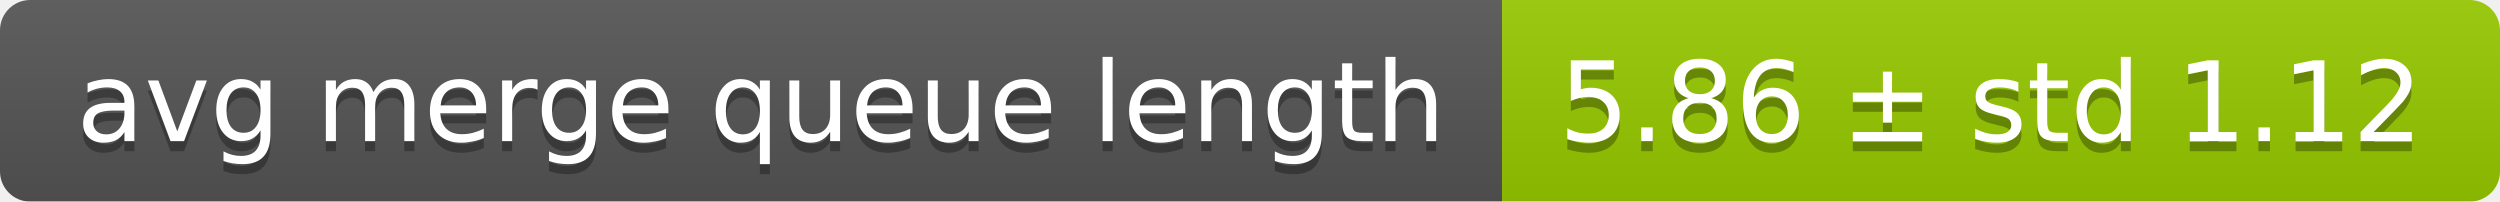
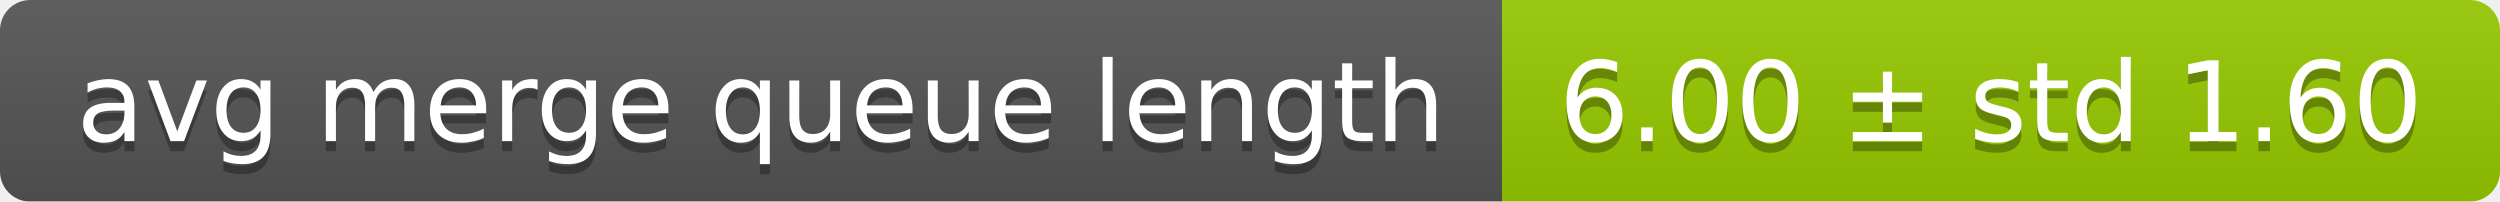
<svg xmlns="http://www.w3.org/2000/svg" width="248" height="20">
  <linearGradient id="smooth" x2="0" y2="100%">
    <stop offset="0" stop-color="#bbb" stop-opacity=".1" />
    <stop offset="1" stop-opacity=".1" />
  </linearGradient>
  <mask id="round">
    <rect width="248" height="20" rx="3" fill="#fff" />
  </mask>
  <g mask="url(#round)">
    <rect width="149" height="20" fill="#555" />
    <rect x="149" width="99" height="20" fill="#97ca00" />
    <rect width="248" height="20" fill="url(#smooth)" />
  </g>
  <g fill="#fff" text-anchor="middle" font-family="DejaVu Sans,Verdana,Geneva,sans-serif" font-size="11">
    <text x="75.5" y="15" fill="#010101" fill-opacity=".3">avg merge queue length</text>
    <text x="75.5" y="14">avg merge queue length</text>
-     <text x="197.5" y="15" fill="#010101" fill-opacity=".3">5.86 ± std 1.12</text>
-     <text x="197.5" y="14">5.86 ± std 1.12</text>
+     <text x="197.5" y="15" fill="#010101" fill-opacity=".3">6.00 ± std 1.60</text>
+     <text x="197.5" y="14">6.00 ± std 1.60</text>
  </g>
</svg>
